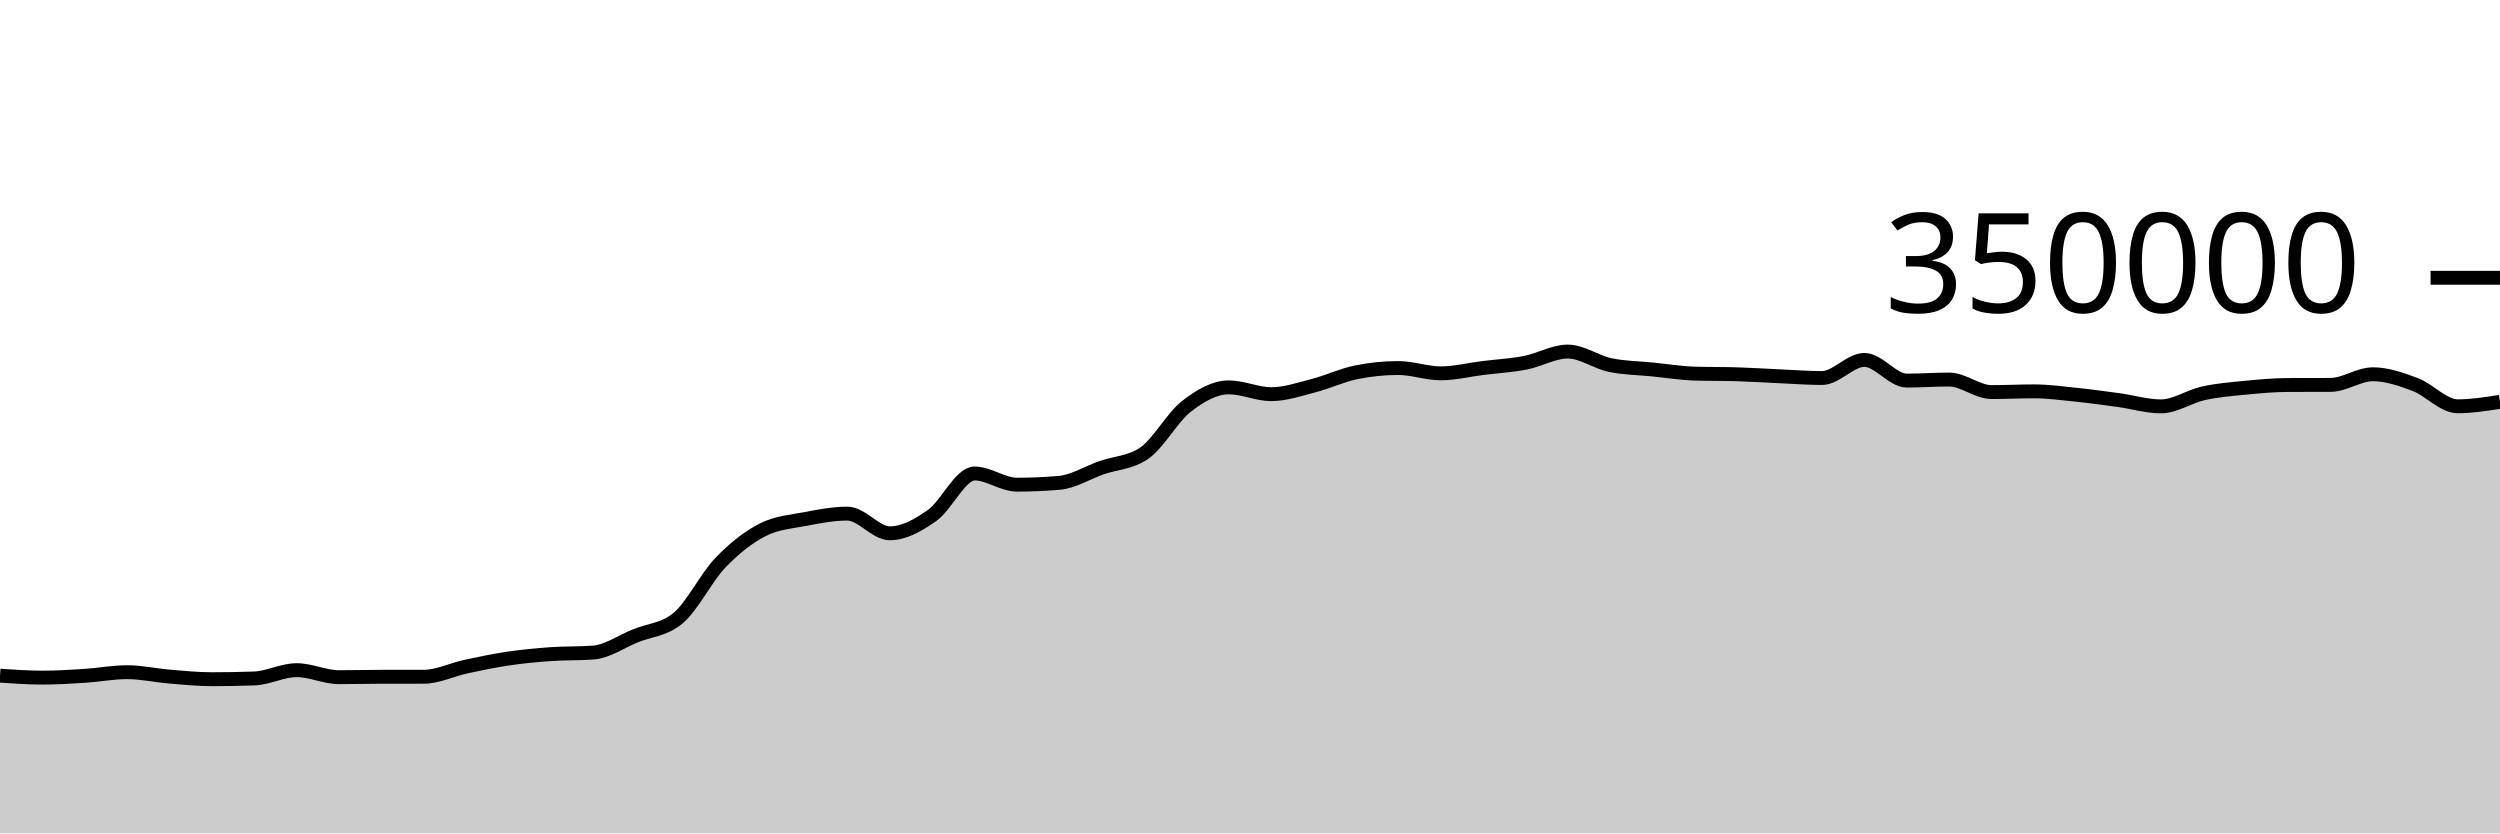
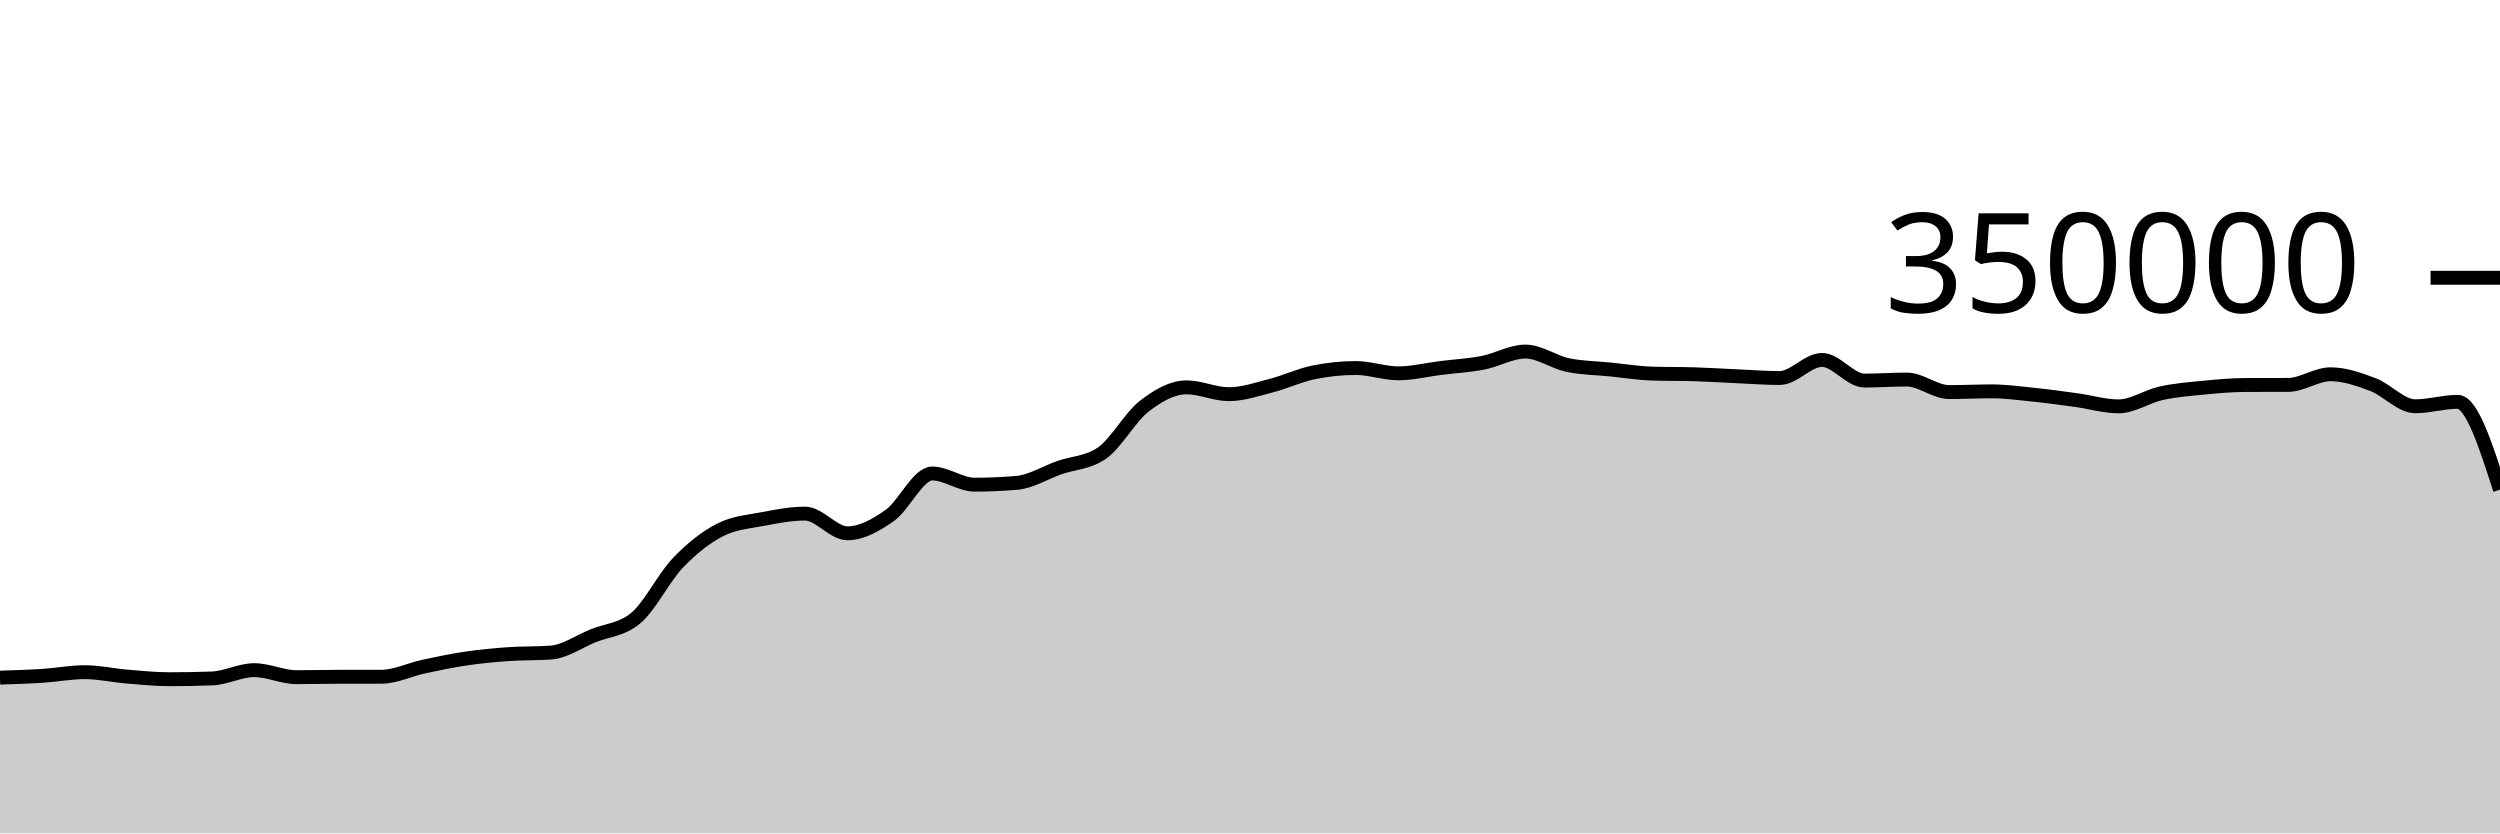
<svg xmlns="http://www.w3.org/2000/svg" viewBox="0 0 180 60">
  <g transform="translate(0,20)">
-     <path class="area" fill="rgba(0, 0, 0, 0.2)" d="M0,28.648C1.017,28.718,2.034,28.788,3.051,28.788C4.068,28.788,5.085,28.727,6.102,28.661C7.119,28.596,8.136,28.397,9.153,28.397C10.169,28.397,11.186,28.63,12.203,28.714C13.22,28.799,14.237,28.903,15.254,28.903C16.271,28.903,17.288,28.885,18.305,28.849C19.322,28.813,20.339,28.251,21.356,28.251C22.373,28.251,23.39,28.757,24.407,28.757C25.424,28.757,26.441,28.729,27.458,28.728C28.475,28.727,29.492,28.727,30.508,28.726C31.525,28.725,32.542,28.213,33.559,27.994C34.576,27.775,35.593,27.562,36.61,27.413C37.627,27.263,38.644,27.168,39.661,27.096C40.678,27.025,41.695,27.059,42.712,26.985C43.729,26.911,44.746,26.185,45.763,25.773C46.78,25.361,47.797,25.353,48.814,24.513C49.831,23.673,50.847,21.581,51.864,20.52C52.881,19.459,53.898,18.663,54.915,18.146C55.932,17.629,56.949,17.565,57.966,17.371C58.983,17.176,60,16.98,61.017,16.98C62.034,16.98,63.051,18.398,64.068,18.398C65.085,18.398,66.102,17.825,67.119,17.107C68.136,16.389,69.153,14.091,70.169,14.091C71.186,14.091,72.203,14.896,73.22,14.896C74.237,14.896,75.254,14.852,76.271,14.764C77.288,14.676,78.305,14.026,79.322,13.672C80.339,13.317,81.356,13.327,82.373,12.637C83.39,11.947,84.407,10.049,85.424,9.258C86.441,8.467,87.458,7.89,88.475,7.89C89.492,7.89,90.508,8.38,91.525,8.38C92.542,8.38,93.559,8.028,94.576,7.766C95.593,7.505,96.61,7.019,97.627,6.811C98.644,6.603,99.661,6.498,100.678,6.498C101.695,6.498,102.712,6.879,103.729,6.879C104.746,6.879,105.763,6.622,106.78,6.495C107.797,6.369,108.814,6.315,109.831,6.118C110.847,5.92,111.864,5.312,112.881,5.312C113.898,5.312,114.915,6.072,115.932,6.284C116.949,6.496,117.966,6.499,118.983,6.602C120,6.704,121.017,6.869,122.034,6.9C123.051,6.932,124.068,6.916,125.085,6.948C126.102,6.979,127.119,7.047,128.136,7.092C129.153,7.137,130.169,7.217,131.186,7.217C132.203,7.217,133.22,5.914,134.237,5.914C135.254,5.914,136.271,7.402,137.288,7.402C138.305,7.402,139.322,7.327,140.339,7.327C141.356,7.327,142.373,8.229,143.39,8.229C144.407,8.229,145.424,8.177,146.441,8.177C147.458,8.177,148.475,8.317,149.492,8.422C150.508,8.527,151.525,8.668,152.542,8.807C153.559,8.947,154.576,9.258,155.593,9.258C156.61,9.258,157.627,8.541,158.644,8.317C159.661,8.093,160.678,8.013,161.695,7.914C162.712,7.814,163.729,7.722,164.746,7.719C165.763,7.715,166.78,7.717,167.797,7.713C168.814,7.71,169.831,6.947,170.847,6.947C171.864,6.947,172.881,7.304,173.898,7.688C174.915,8.072,175.932,9.252,176.949,9.252C177.966,9.252,178.983,9.092,180,8.931L180,40C178.983,40,177.966,40,176.949,40C175.932,40,174.915,40,173.898,40C172.881,40,171.864,40,170.847,40C169.831,40,168.814,40,167.797,40C166.78,40,165.763,40,164.746,40C163.729,40,162.712,40,161.695,40C160.678,40,159.661,40,158.644,40C157.627,40,156.61,40,155.593,40C154.576,40,153.559,40,152.542,40C151.525,40,150.508,40,149.492,40C148.475,40,147.458,40,146.441,40C145.424,40,144.407,40,143.39,40C142.373,40,141.356,40,140.339,40C139.322,40,138.305,40,137.288,40C136.271,40,135.254,40,134.237,40C133.22,40,132.203,40,131.186,40C130.169,40,129.153,40,128.136,40C127.119,40,126.102,40,125.085,40C124.068,40,123.051,40,122.034,40C121.017,40,120,40,118.983,40C117.966,40,116.949,40,115.932,40C114.915,40,113.898,40,112.881,40C111.864,40,110.847,40,109.831,40C108.814,40,107.797,40,106.78,40C105.763,40,104.746,40,103.729,40C102.712,40,101.695,40,100.678,40C99.661,40,98.644,40,97.627,40C96.61,40,95.593,40,94.576,40C93.559,40,92.542,40,91.525,40C90.508,40,89.492,40,88.475,40C87.458,40,86.441,40,85.424,40C84.407,40,83.39,40,82.373,40C81.356,40,80.339,40,79.322,40C78.305,40,77.288,40,76.271,40C75.254,40,74.237,40,73.22,40C72.203,40,71.186,40,70.169,40C69.153,40,68.136,40,67.119,40C66.102,40,65.085,40,64.068,40C63.051,40,62.034,40,61.017,40C60,40,58.983,40,57.966,40C56.949,40,55.932,40,54.915,40C53.898,40,52.881,40,51.864,40C50.847,40,49.831,40,48.814,40C47.797,40,46.78,40,45.763,40C44.746,40,43.729,40,42.712,40C41.695,40,40.678,40,39.661,40C38.644,40,37.627,40,36.61,40C35.593,40,34.576,40,33.559,40C32.542,40,31.525,40,30.508,40C29.492,40,28.475,40,27.458,40C26.441,40,25.424,40,24.407,40C23.39,40,22.373,40,21.356,40C20.339,40,19.322,40,18.305,40C17.288,40,16.271,40,15.254,40C14.237,40,13.22,40,12.203,40C11.186,40,10.169,40,9.153,40C8.136,40,7.119,40,6.102,40C5.085,40,4.068,40,3.051,40C2.034,40,1.017,40,0,40Z" />
-     <path class="line" stroke="black" fill="none" d="M0,28.648C1.017,28.718,2.034,28.788,3.051,28.788C4.068,28.788,5.085,28.727,6.102,28.661C7.119,28.596,8.136,28.397,9.153,28.397C10.169,28.397,11.186,28.63,12.203,28.714C13.22,28.799,14.237,28.903,15.254,28.903C16.271,28.903,17.288,28.885,18.305,28.849C19.322,28.813,20.339,28.251,21.356,28.251C22.373,28.251,23.39,28.757,24.407,28.757C25.424,28.757,26.441,28.729,27.458,28.728C28.475,28.727,29.492,28.727,30.508,28.726C31.525,28.725,32.542,28.213,33.559,27.994C34.576,27.775,35.593,27.562,36.61,27.413C37.627,27.263,38.644,27.168,39.661,27.096C40.678,27.025,41.695,27.059,42.712,26.985C43.729,26.911,44.746,26.185,45.763,25.773C46.78,25.361,47.797,25.353,48.814,24.513C49.831,23.673,50.847,21.581,51.864,20.52C52.881,19.459,53.898,18.663,54.915,18.146C55.932,17.629,56.949,17.565,57.966,17.371C58.983,17.176,60,16.98,61.017,16.98C62.034,16.98,63.051,18.398,64.068,18.398C65.085,18.398,66.102,17.825,67.119,17.107C68.136,16.389,69.153,14.091,70.169,14.091C71.186,14.091,72.203,14.896,73.22,14.896C74.237,14.896,75.254,14.852,76.271,14.764C77.288,14.676,78.305,14.026,79.322,13.672C80.339,13.317,81.356,13.327,82.373,12.637C83.39,11.947,84.407,10.049,85.424,9.258C86.441,8.467,87.458,7.89,88.475,7.89C89.492,7.89,90.508,8.38,91.525,8.38C92.542,8.38,93.559,8.028,94.576,7.766C95.593,7.505,96.61,7.019,97.627,6.811C98.644,6.603,99.661,6.498,100.678,6.498C101.695,6.498,102.712,6.879,103.729,6.879C104.746,6.879,105.763,6.622,106.78,6.495C107.797,6.369,108.814,6.315,109.831,6.118C110.847,5.92,111.864,5.312,112.881,5.312C113.898,5.312,114.915,6.072,115.932,6.284C116.949,6.496,117.966,6.499,118.983,6.602C120,6.704,121.017,6.869,122.034,6.9C123.051,6.932,124.068,6.916,125.085,6.948C126.102,6.979,127.119,7.047,128.136,7.092C129.153,7.137,130.169,7.217,131.186,7.217C132.203,7.217,133.22,5.914,134.237,5.914C135.254,5.914,136.271,7.402,137.288,7.402C138.305,7.402,139.322,7.327,140.339,7.327C141.356,7.327,142.373,8.229,143.39,8.229C144.407,8.229,145.424,8.177,146.441,8.177C147.458,8.177,148.475,8.317,149.492,8.422C150.508,8.527,151.525,8.668,152.542,8.807C153.559,8.947,154.576,9.258,155.593,9.258C156.61,9.258,157.627,8.541,158.644,8.317C159.661,8.093,160.678,8.013,161.695,7.914C162.712,7.814,163.729,7.722,164.746,7.719C165.763,7.715,166.78,7.717,167.797,7.713C168.814,7.71,169.831,6.947,170.847,6.947C171.864,6.947,172.881,7.304,173.898,7.688C174.915,8.072,175.932,9.252,176.949,9.252C177.966,9.252,178.983,9.092,180,8.931" />
+     <path class="area" fill="rgba(0, 0, 0, 0.2)" d="M0,28.788C1.017,28.757,2.034,28.727,3.051,28.661C4.068,28.596,5.085,28.397,6.102,28.397C7.119,28.397,8.136,28.63,9.153,28.714C10.169,28.799,11.186,28.903,12.203,28.903C13.22,28.903,14.237,28.885,15.254,28.849C16.271,28.813,17.288,28.251,18.305,28.251C19.322,28.251,20.339,28.757,21.356,28.757C22.373,28.757,23.39,28.729,24.407,28.728C25.424,28.727,26.441,28.727,27.458,28.726C28.475,28.725,29.492,28.213,30.508,27.994C31.525,27.775,32.542,27.562,33.559,27.413C34.576,27.263,35.593,27.168,36.61,27.096C37.627,27.025,38.644,27.059,39.661,26.985C40.678,26.911,41.695,26.185,42.712,25.773C43.729,25.361,44.746,25.353,45.763,24.513C46.78,23.673,47.797,21.581,48.814,20.52C49.831,19.459,50.847,18.663,51.864,18.146C52.881,17.629,53.898,17.565,54.915,17.371C55.932,17.176,56.949,16.98,57.966,16.98C58.983,16.98,60,18.398,61.017,18.398C62.034,18.398,63.051,17.825,64.068,17.107C65.085,16.389,66.102,14.091,67.119,14.091C68.136,14.091,69.153,14.896,70.169,14.896C71.186,14.896,72.203,14.852,73.22,14.764C74.237,14.676,75.254,14.026,76.271,13.672C77.288,13.317,78.305,13.327,79.322,12.637C80.339,11.947,81.356,10.049,82.373,9.258C83.39,8.467,84.407,7.89,85.424,7.89C86.441,7.89,87.458,8.38,88.475,8.38C89.492,8.38,90.508,8.028,91.525,7.766C92.542,7.505,93.559,7.019,94.576,6.811C95.593,6.603,96.61,6.498,97.627,6.498C98.644,6.498,99.661,6.879,100.678,6.879C101.695,6.879,102.712,6.622,103.729,6.495C104.746,6.369,105.763,6.315,106.78,6.118C107.797,5.92,108.814,5.312,109.831,5.312C110.847,5.312,111.864,6.072,112.881,6.284C113.898,6.496,114.915,6.499,115.932,6.602C116.949,6.704,117.966,6.869,118.983,6.9C120,6.932,121.017,6.916,122.034,6.948C123.051,6.979,124.068,7.047,125.085,7.092C126.102,7.137,127.119,7.217,128.136,7.217C129.153,7.217,130.169,5.914,131.186,5.914C132.203,5.914,133.22,7.402,134.237,7.402C135.254,7.402,136.271,7.327,137.288,7.327C138.305,7.327,139.322,8.229,140.339,8.229C141.356,8.229,142.373,8.177,143.39,8.177C144.407,8.177,145.424,8.317,146.441,8.422C147.458,8.527,148.475,8.668,149.492,8.807C150.508,8.947,151.525,9.258,152.542,9.258C153.559,9.258,154.576,8.541,155.593,8.317C156.61,8.093,157.627,8.013,158.644,7.914C159.661,7.814,160.678,7.722,161.695,7.719C162.712,7.715,163.729,7.717,164.746,7.713C165.763,7.71,166.78,6.947,167.797,6.947C168.814,6.947,169.831,7.304,170.847,7.688C171.864,8.072,172.881,9.252,173.898,9.252C174.915,9.252,175.932,8.931,176.949,8.931C177.966,8.931,178.983,12.094,180,15.257L180,40C178.983,40,177.966,40,176.949,40C175.932,40,174.915,40,173.898,40C172.881,40,171.864,40,170.847,40C169.831,40,168.814,40,167.797,40C166.78,40,165.763,40,164.746,40C163.729,40,162.712,40,161.695,40C160.678,40,159.661,40,158.644,40C157.627,40,156.61,40,155.593,40C154.576,40,153.559,40,152.542,40C151.525,40,150.508,40,149.492,40C148.475,40,147.458,40,146.441,40C145.424,40,144.407,40,143.39,40C142.373,40,141.356,40,140.339,40C139.322,40,138.305,40,137.288,40C136.271,40,135.254,40,134.237,40C133.22,40,132.203,40,131.186,40C130.169,40,129.153,40,128.136,40C127.119,40,126.102,40,125.085,40C124.068,40,123.051,40,122.034,40C121.017,40,120,40,118.983,40C117.966,40,116.949,40,115.932,40C114.915,40,113.898,40,112.881,40C111.864,40,110.847,40,109.831,40C108.814,40,107.797,40,106.78,40C105.763,40,104.746,40,103.729,40C102.712,40,101.695,40,100.678,40C99.661,40,98.644,40,97.627,40C96.61,40,95.593,40,94.576,40C93.559,40,92.542,40,91.525,40C90.508,40,89.492,40,88.475,40C87.458,40,86.441,40,85.424,40C84.407,40,83.39,40,82.373,40C81.356,40,80.339,40,79.322,40C78.305,40,77.288,40,76.271,40C75.254,40,74.237,40,73.22,40C72.203,40,71.186,40,70.169,40C69.153,40,68.136,40,67.119,40C66.102,40,65.085,40,64.068,40C63.051,40,62.034,40,61.017,40C60,40,58.983,40,57.966,40C56.949,40,55.932,40,54.915,40C53.898,40,52.881,40,51.864,40C50.847,40,49.831,40,48.814,40C47.797,40,46.78,40,45.763,40C44.746,40,43.729,40,42.712,40C41.695,40,40.678,40,39.661,40C38.644,40,37.627,40,36.61,40C35.593,40,34.576,40,33.559,40C32.542,40,31.525,40,30.508,40C29.492,40,28.475,40,27.458,40C26.441,40,25.424,40,24.407,40C23.39,40,22.373,40,21.356,40C20.339,40,19.322,40,18.305,40C17.288,40,16.271,40,15.254,40C14.237,40,13.22,40,12.203,40C11.186,40,10.169,40,9.153,40C8.136,40,7.119,40,6.102,40C5.085,40,4.068,40,3.051,40C2.034,40,1.017,40,0,40Z" />
+     <path class="line" stroke="black" fill="none" d="M0,28.788C1.017,28.757,2.034,28.727,3.051,28.661C4.068,28.596,5.085,28.397,6.102,28.397C7.119,28.397,8.136,28.63,9.153,28.714C10.169,28.799,11.186,28.903,12.203,28.903C13.22,28.903,14.237,28.885,15.254,28.849C16.271,28.813,17.288,28.251,18.305,28.251C19.322,28.251,20.339,28.757,21.356,28.757C22.373,28.757,23.39,28.729,24.407,28.728C25.424,28.727,26.441,28.727,27.458,28.726C28.475,28.725,29.492,28.213,30.508,27.994C31.525,27.775,32.542,27.562,33.559,27.413C34.576,27.263,35.593,27.168,36.61,27.096C37.627,27.025,38.644,27.059,39.661,26.985C40.678,26.911,41.695,26.185,42.712,25.773C43.729,25.361,44.746,25.353,45.763,24.513C46.78,23.673,47.797,21.581,48.814,20.52C49.831,19.459,50.847,18.663,51.864,18.146C52.881,17.629,53.898,17.565,54.915,17.371C55.932,17.176,56.949,16.98,57.966,16.98C58.983,16.98,60,18.398,61.017,18.398C62.034,18.398,63.051,17.825,64.068,17.107C65.085,16.389,66.102,14.091,67.119,14.091C68.136,14.091,69.153,14.896,70.169,14.896C71.186,14.896,72.203,14.852,73.22,14.764C74.237,14.676,75.254,14.026,76.271,13.672C77.288,13.317,78.305,13.327,79.322,12.637C80.339,11.947,81.356,10.049,82.373,9.258C83.39,8.467,84.407,7.89,85.424,7.89C86.441,7.89,87.458,8.38,88.475,8.38C89.492,8.38,90.508,8.028,91.525,7.766C92.542,7.505,93.559,7.019,94.576,6.811C95.593,6.603,96.61,6.498,97.627,6.498C98.644,6.498,99.661,6.879,100.678,6.879C101.695,6.879,102.712,6.622,103.729,6.495C104.746,6.369,105.763,6.315,106.78,6.118C107.797,5.92,108.814,5.312,109.831,5.312C110.847,5.312,111.864,6.072,112.881,6.284C113.898,6.496,114.915,6.499,115.932,6.602C116.949,6.704,117.966,6.869,118.983,6.9C120,6.932,121.017,6.916,122.034,6.948C123.051,6.979,124.068,7.047,125.085,7.092C126.102,7.137,127.119,7.217,128.136,7.217C129.153,7.217,130.169,5.914,131.186,5.914C132.203,5.914,133.22,7.402,134.237,7.402C135.254,7.402,136.271,7.327,137.288,7.327C138.305,7.327,139.322,8.229,140.339,8.229C141.356,8.229,142.373,8.177,143.39,8.177C144.407,8.177,145.424,8.317,146.441,8.422C147.458,8.527,148.475,8.668,149.492,8.807C150.508,8.947,151.525,9.258,152.542,9.258C153.559,9.258,154.576,8.541,155.593,8.317C156.61,8.093,157.627,8.013,158.644,7.914C159.661,7.814,160.678,7.722,161.695,7.719C162.712,7.715,163.729,7.717,164.746,7.713C165.763,7.71,166.78,6.947,167.797,6.947C168.814,6.947,169.831,7.304,170.847,7.688C171.864,8.072,172.881,9.252,173.898,9.252C174.915,9.252,175.932,8.931,176.949,8.931C177.966,8.931,178.983,12.094,180,15.257" />
    <path class="axis-ceiling" stroke-width="1" stroke="black" fill="none" d="M175,0L180,0" />
    <text class="axis-ceiling-label" font-family="sans-serif" text-anchor="end" font-size="10px" x="170" y="2.5">350000</text>
  </g>
</svg>
